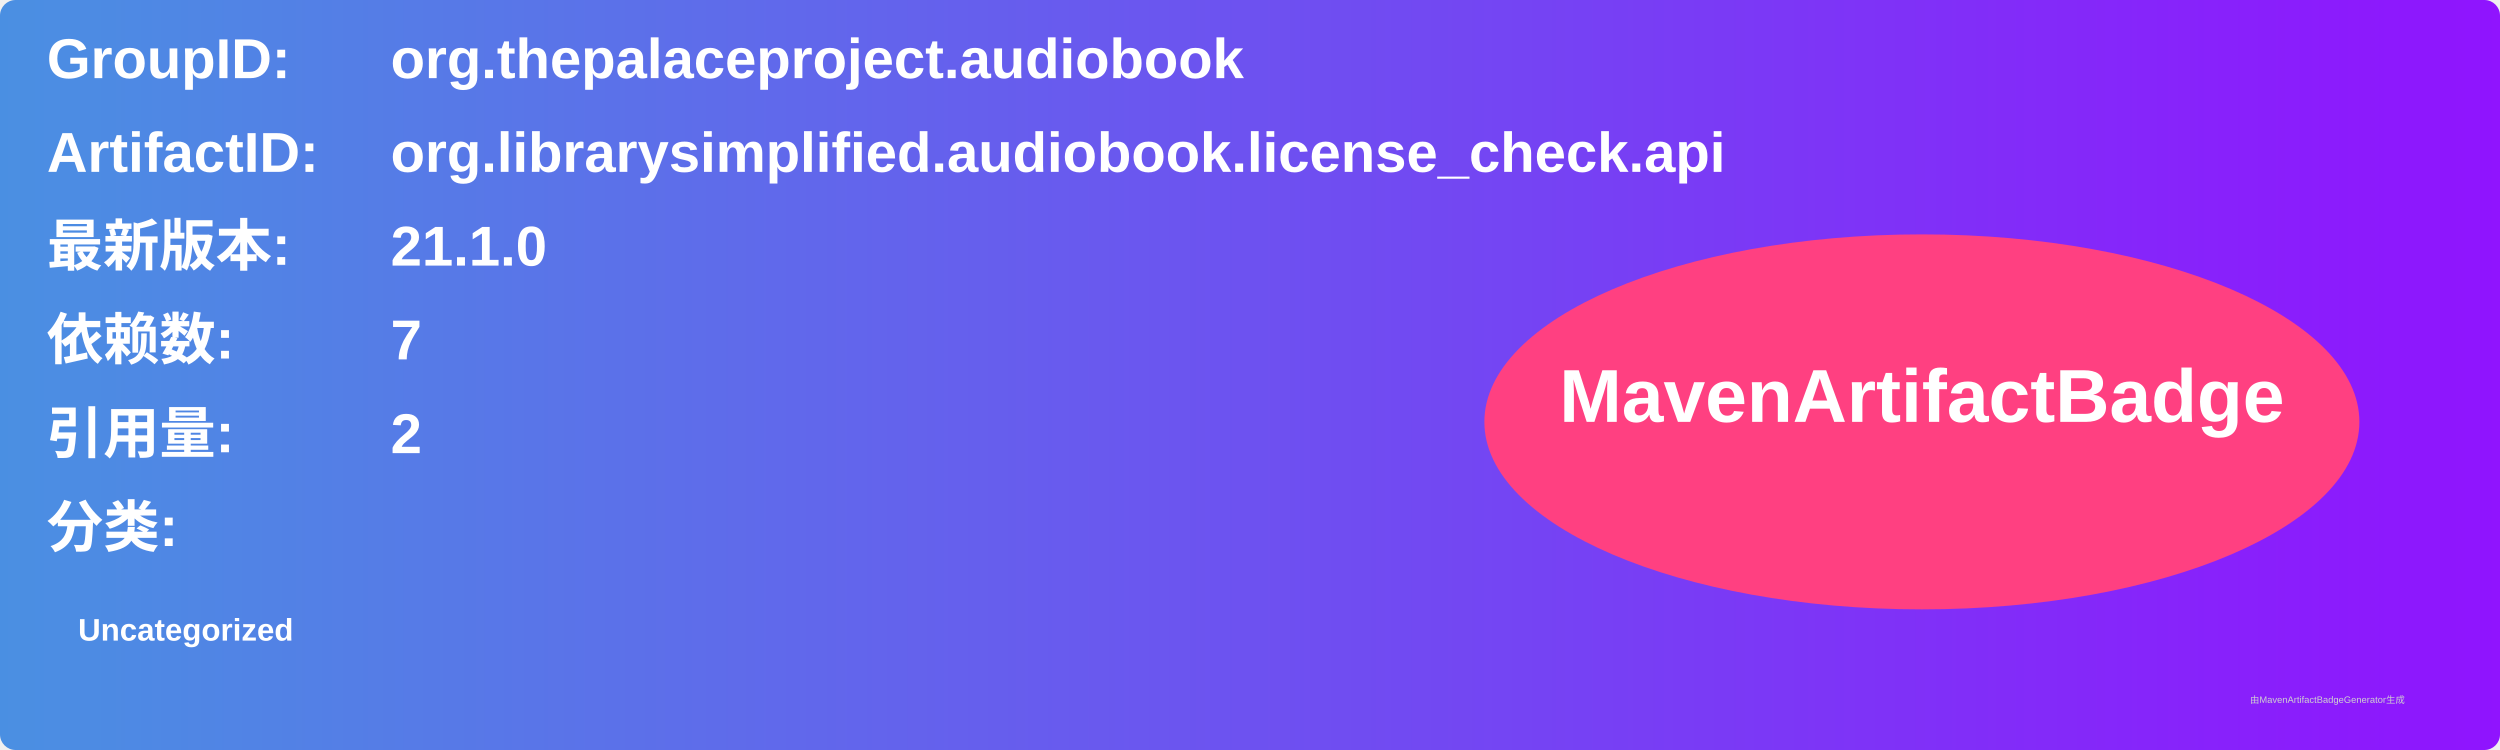
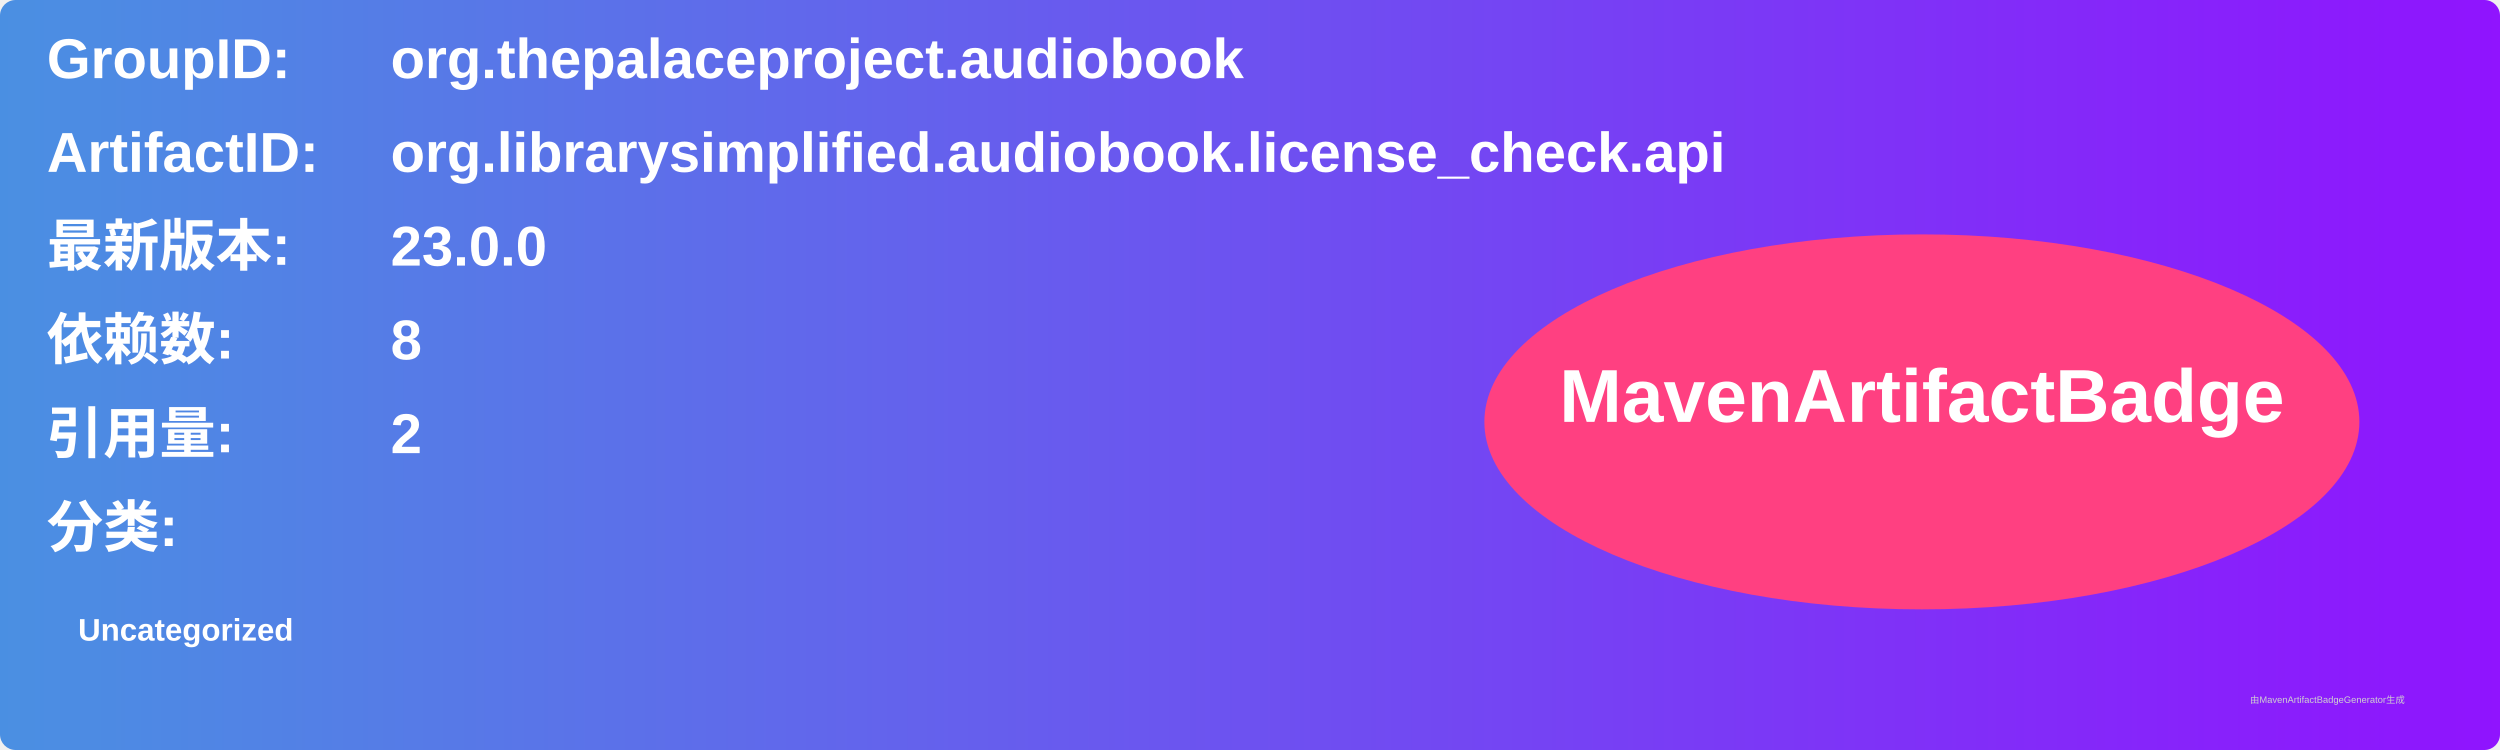
<svg xmlns="http://www.w3.org/2000/svg" width="800" height="240" viewBox="0 0 800 240">
  <linearGradient id="grad" x1="0%" y1="0%" x2="100%" y2="0%">
    <stop offset="0%" stop-color="#4a90e2" />
    <stop offset="100%" stop-color="#9013fe" />
  </linearGradient>
  <rect width="100%" height="100%" rx="5" ry="5" fill="url(#grad)" />
  <g transform="translate(15, 15)">
    <text x="0" y="10" font-family="Arial" font-size="18" fill="white" font-weight="bold" width="260">GroupID:</text>
    <text x="110" y="10" font-family="Arial" font-size="18" fill="white" font-weight="bold" width="460">org.thepalaceproject.audiobook</text>
    <text x="0" y="40" font-family="Arial" font-size="18" fill="white" font-weight="bold" width="260">ArtifactID:</text>
    <text x="110" y="40" font-family="Arial" font-size="18" fill="white" font-weight="bold" width="460">org.librarysimplified.audiobook.license_check.api</text>
    <text x="0" y="70" font-family="Arial" font-size="18" fill="white" font-weight="bold">最新版本:</text>
    <text x="110" y="70" font-family="Arial" font-size="18" fill="white" font-weight="bold">
-       <tspan font-weight="bold">21.1.0</tspan>
+       <tspan font-weight="bold">23.0.0</tspan>
    </text>
    <text x="0" y="100" font-family="Arial" font-size="18" fill="white" font-weight="bold">依赖数: </text>
    <text x="110" y="100" font-family="Arial" font-size="18" fill="white">
-       <tspan font-weight="bold">7</tspan>
+       <tspan font-weight="bold">8</tspan>
    </text>
    <text x="0" y="130" font-family="Arial" font-size="18" fill="white" font-weight="bold">引用量: </text>
    <text x="110" y="130" font-family="Arial" font-size="18" fill="white">
      <tspan font-weight="bold">2</tspan>
    </text>
    <text x="0" y="160" font-family="Arial" font-size="18" fill="white" font-weight="bold">分类:</text>
    <text x="10" y="190" font-family="Arial" font-size="10" fill="white">
      <tspan font-weight="bold">Uncategorized</tspan>
    </text>
    <ellipse cx="600" cy="120" rx="140" ry="60" fill="#ff4081" />
    <text x="600" y="120" text-anchor="middle" font-family="Arial" font-size="24" fill="white" font-weight="bold">MavenArtifactBadge</text>
  </g>
  <text x="720" y="225" font-family="Arial" font-size="3" fill="#d0d0d0">由MavenArtifactBadgeGenerator生成</text>
</svg>
